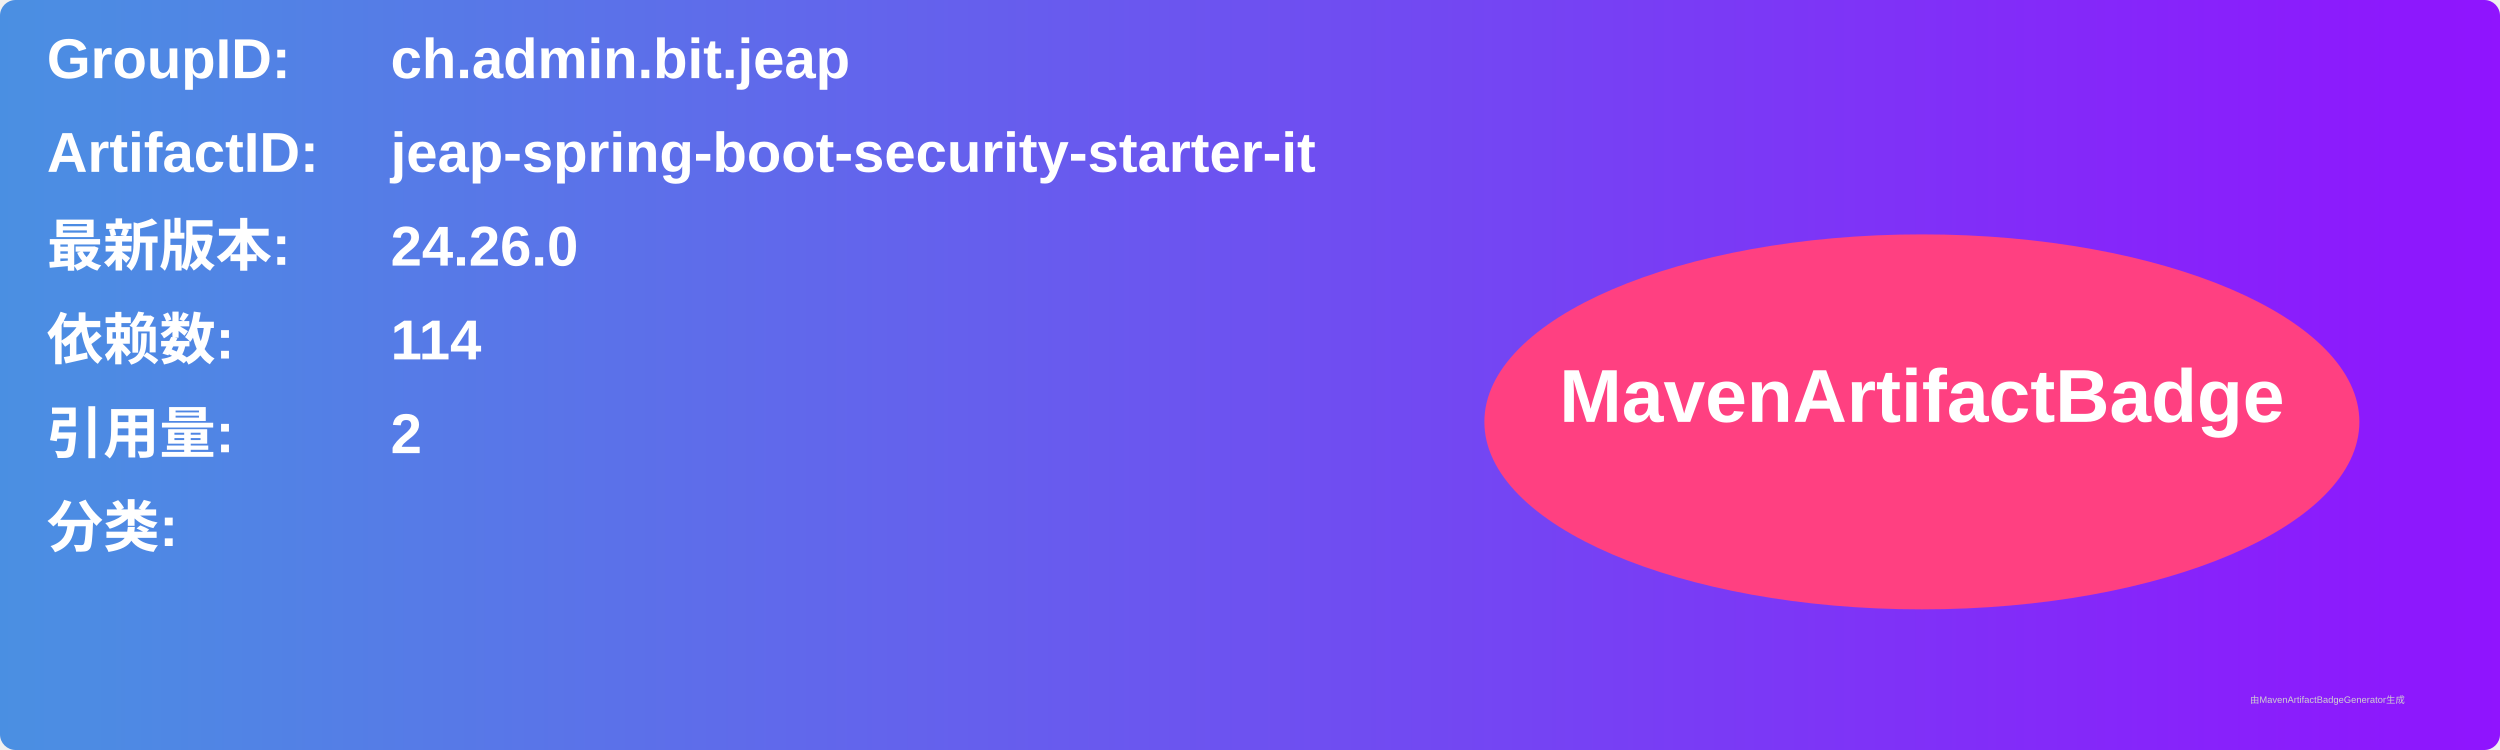
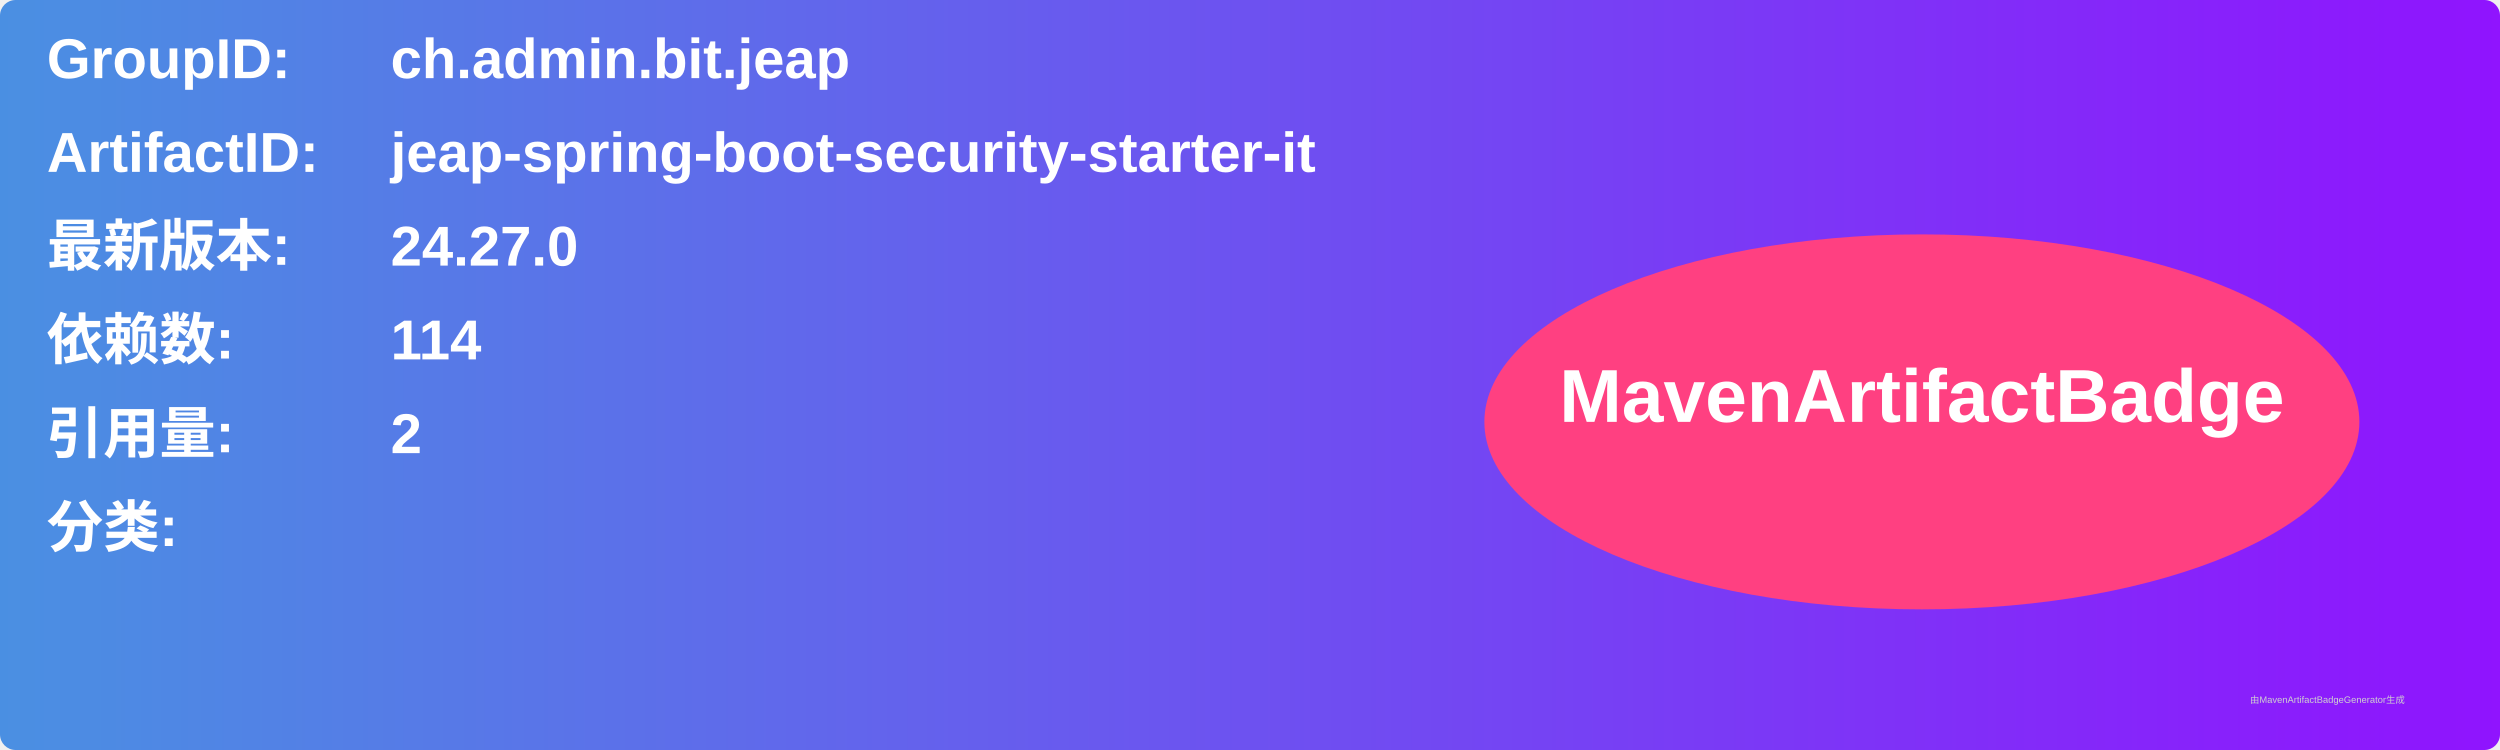
<svg xmlns="http://www.w3.org/2000/svg" width="800" height="240" viewBox="0 0 800 240">
  <linearGradient id="grad" x1="0%" y1="0%" x2="100%" y2="0%">
    <stop offset="0%" stop-color="#4a90e2" />
    <stop offset="100%" stop-color="#9013fe" />
  </linearGradient>
  <rect width="100%" height="100%" rx="5" ry="5" fill="url(#grad)" />
  <g transform="translate(15, 15)">
    <text x="0" y="10" font-family="Arial" font-size="18" fill="white" font-weight="bold" width="260">GroupID:</text>
    <text x="110" y="10" font-family="Arial" font-size="18" fill="white" font-weight="bold" width="460">ch.admin.bit.jeap</text>
    <text x="0" y="40" font-family="Arial" font-size="18" fill="white" font-weight="bold" width="260">ArtifactID:</text>
    <text x="110" y="40" font-family="Arial" font-size="18" fill="white" font-weight="bold" width="460">jeap-spring-boot-security-starter-it</text>
    <text x="0" y="70" font-family="Arial" font-size="18" fill="white" font-weight="bold">最新版本:</text>
    <text x="110" y="70" font-family="Arial" font-size="18" fill="white" font-weight="bold">
-       <tspan font-weight="bold">24.26.0</tspan>
+       <tspan font-weight="bold">24.27.0</tspan>
    </text>
    <text x="0" y="100" font-family="Arial" font-size="18" fill="white" font-weight="bold">依赖数: </text>
    <text x="110" y="100" font-family="Arial" font-size="18" fill="white">
      <tspan font-weight="bold">114</tspan>
    </text>
    <text x="0" y="130" font-family="Arial" font-size="18" fill="white" font-weight="bold">引用量: </text>
    <text x="110" y="130" font-family="Arial" font-size="18" fill="white">
      <tspan font-weight="bold">2</tspan>
    </text>
    <text x="0" y="160" font-family="Arial" font-size="18" fill="white" font-weight="bold">分类:</text>
    <text x="10" y="190" font-family="Arial" font-size="10" fill="white">
      <tspan font-weight="bold" />
    </text>
    <ellipse cx="600" cy="120" rx="140" ry="60" fill="#ff4081" />
    <text x="600" y="120" text-anchor="middle" font-family="Arial" font-size="24" fill="white" font-weight="bold">MavenArtifactBadge</text>
  </g>
  <text x="720" y="225" font-family="Arial" font-size="3" fill="#d0d0d0">由MavenArtifactBadgeGenerator生成</text>
</svg>
